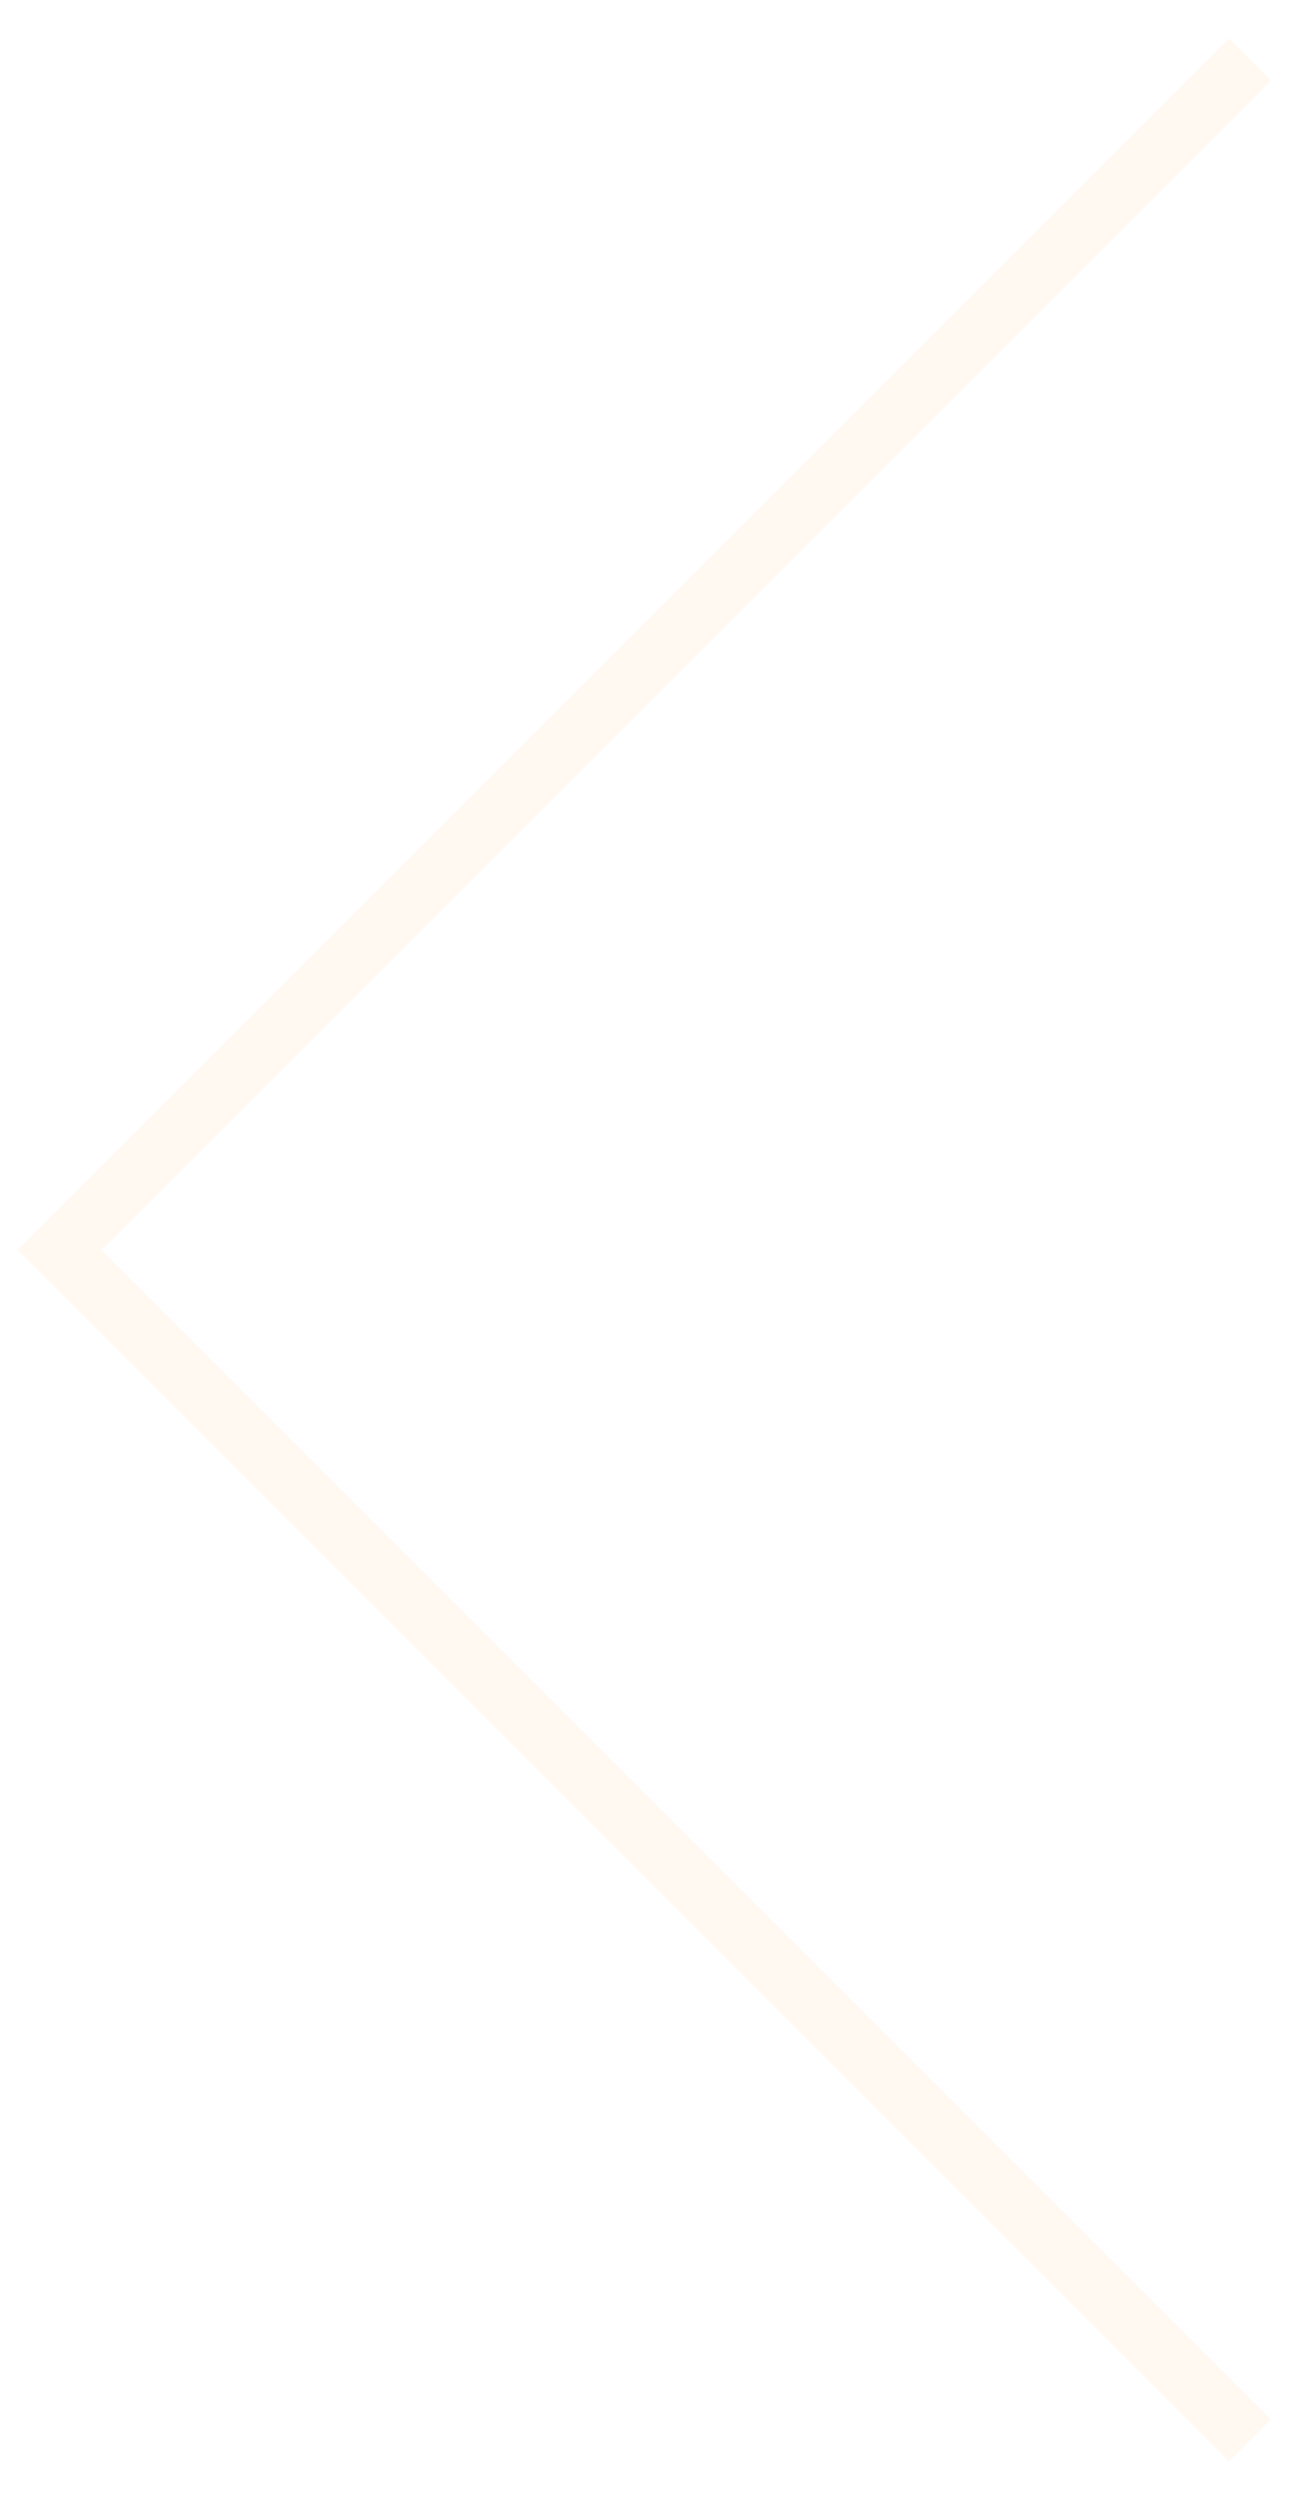
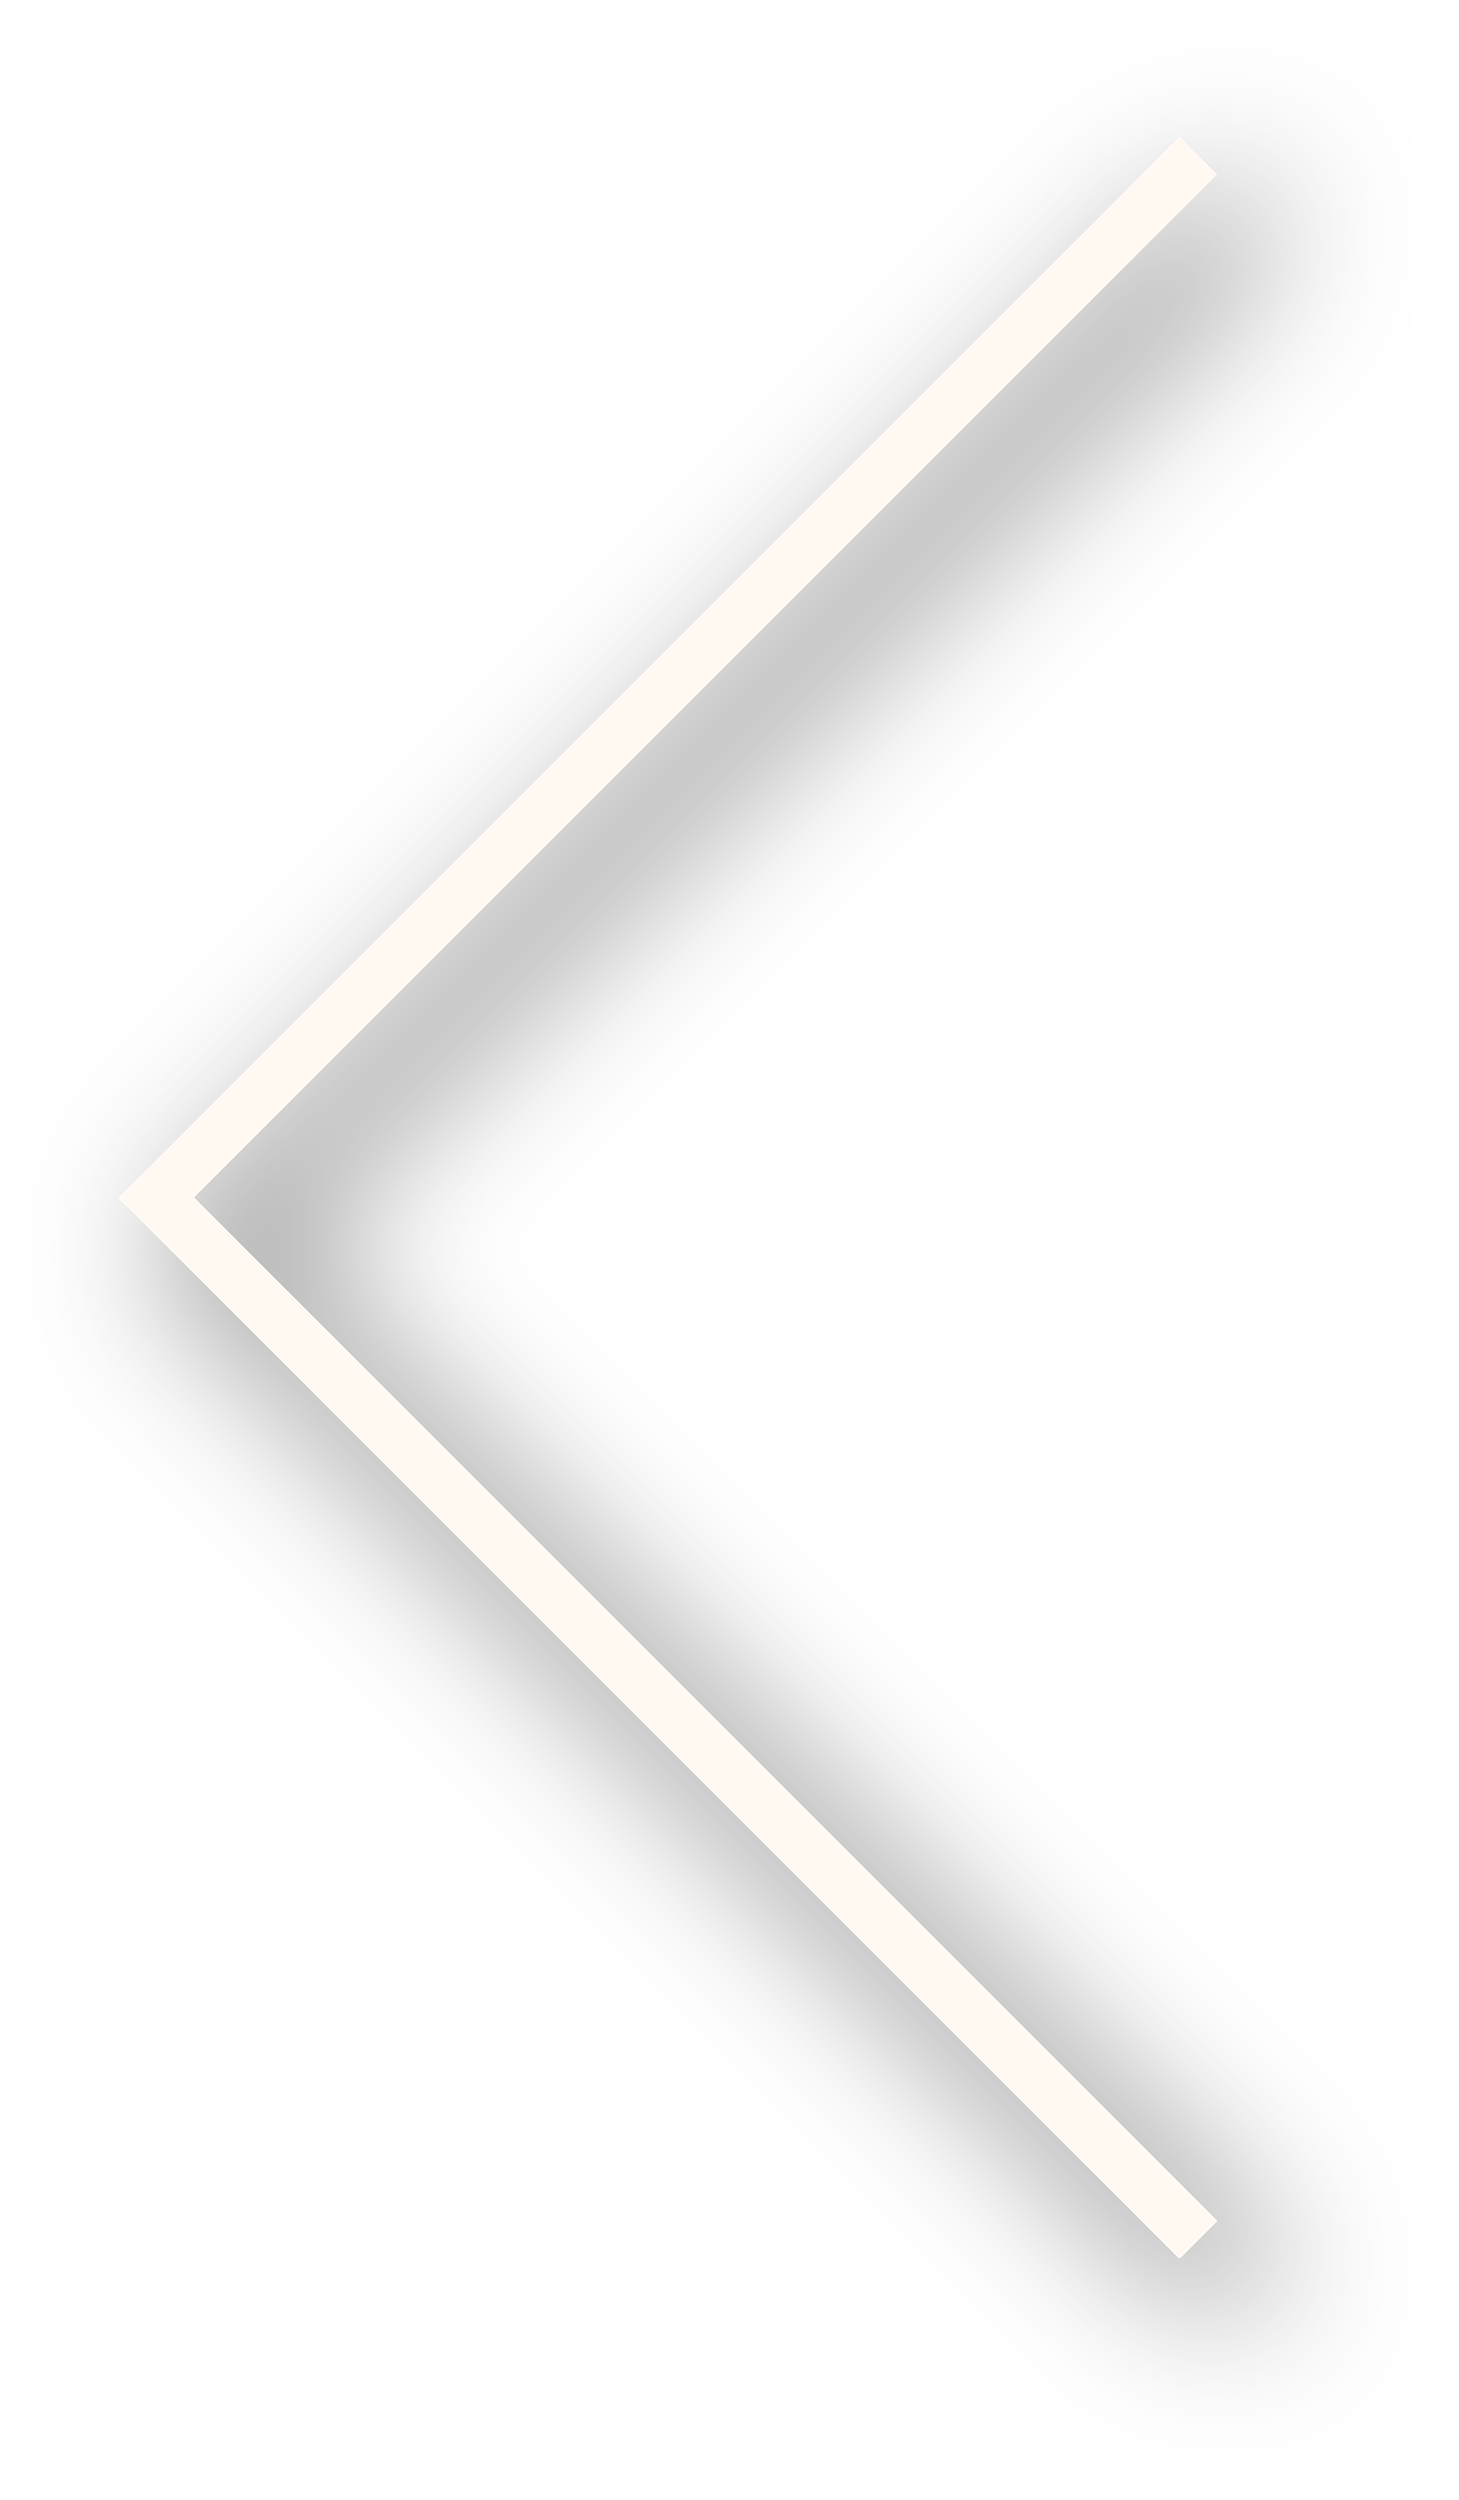
- <svg xmlns="http://www.w3.org/2000/svg" width="22" height="42" viewBox="0 0 22 42" fill="none">
-   <path d="M21 1L1 21L21 41" stroke="#FFF9F2" />
+ <svg xmlns="http://www.w3.org/2000/svg" width="28" height="48" viewBox="0 0 28 48" fill="none">
+   <g filter="url(#filter0_d_1155_1035)">
+     <path d="M23 43L3 23L23 3" stroke="#FFF9F2" />
+   </g>
+   <defs>
+     <filter id="filter0_d_1155_1035" x="0.293" y="0.646" width="27.061" height="46.707" filterUnits="userSpaceOnUse" color-interpolation-filters="sRGB">
+       <feFlood flood-opacity="0" result="BackgroundImageFix" />
+       <feColorMatrix in="SourceAlpha" type="matrix" values="0 0 0 0 0 0 0 0 0 0 0 0 0 0 0 0 0 0 127 0" result="hardAlpha" />
+       <feOffset dx="1" dy="1" />
+       <feGaussianBlur stdDeviation="1.5" />
+       <feComposite in2="hardAlpha" operator="out" />
+       <feColorMatrix type="matrix" values="0 0 0 0 0 0 0 0 0 0 0 0 0 0 0 0 0 0 0.75 0" />
+       <feBlend mode="normal" in2="BackgroundImageFix" result="effect1_dropShadow_1155_1035" />
+       <feBlend mode="normal" in="SourceGraphic" in2="effect1_dropShadow_1155_1035" result="shape" />
+     </filter>
+   </defs>
</svg>
